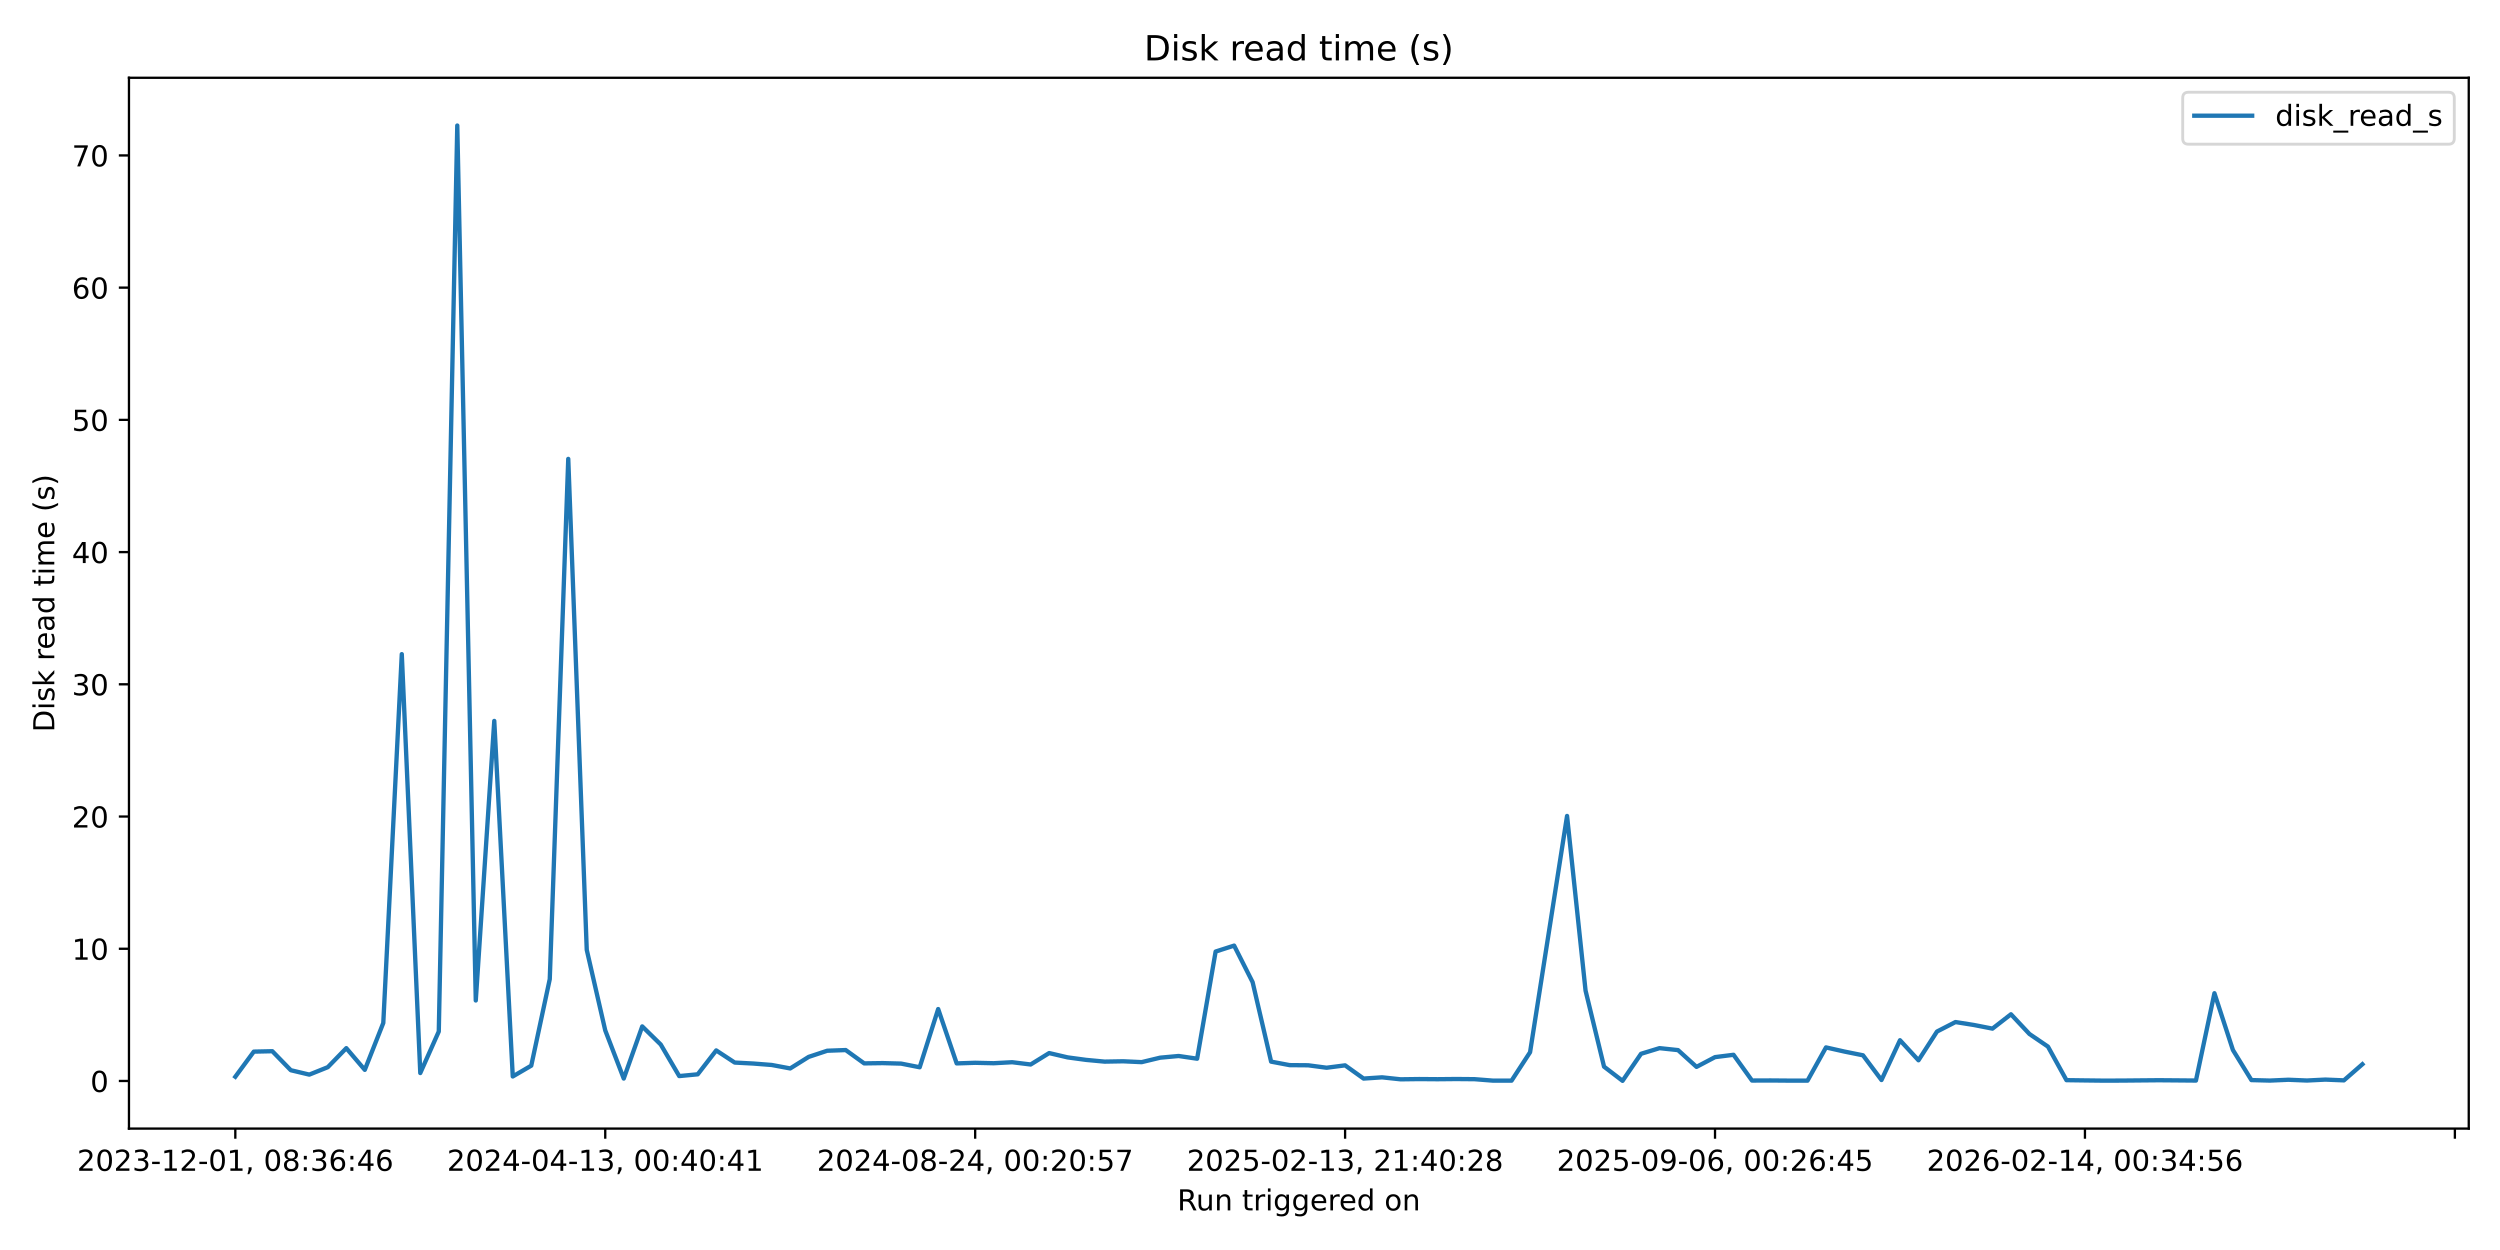
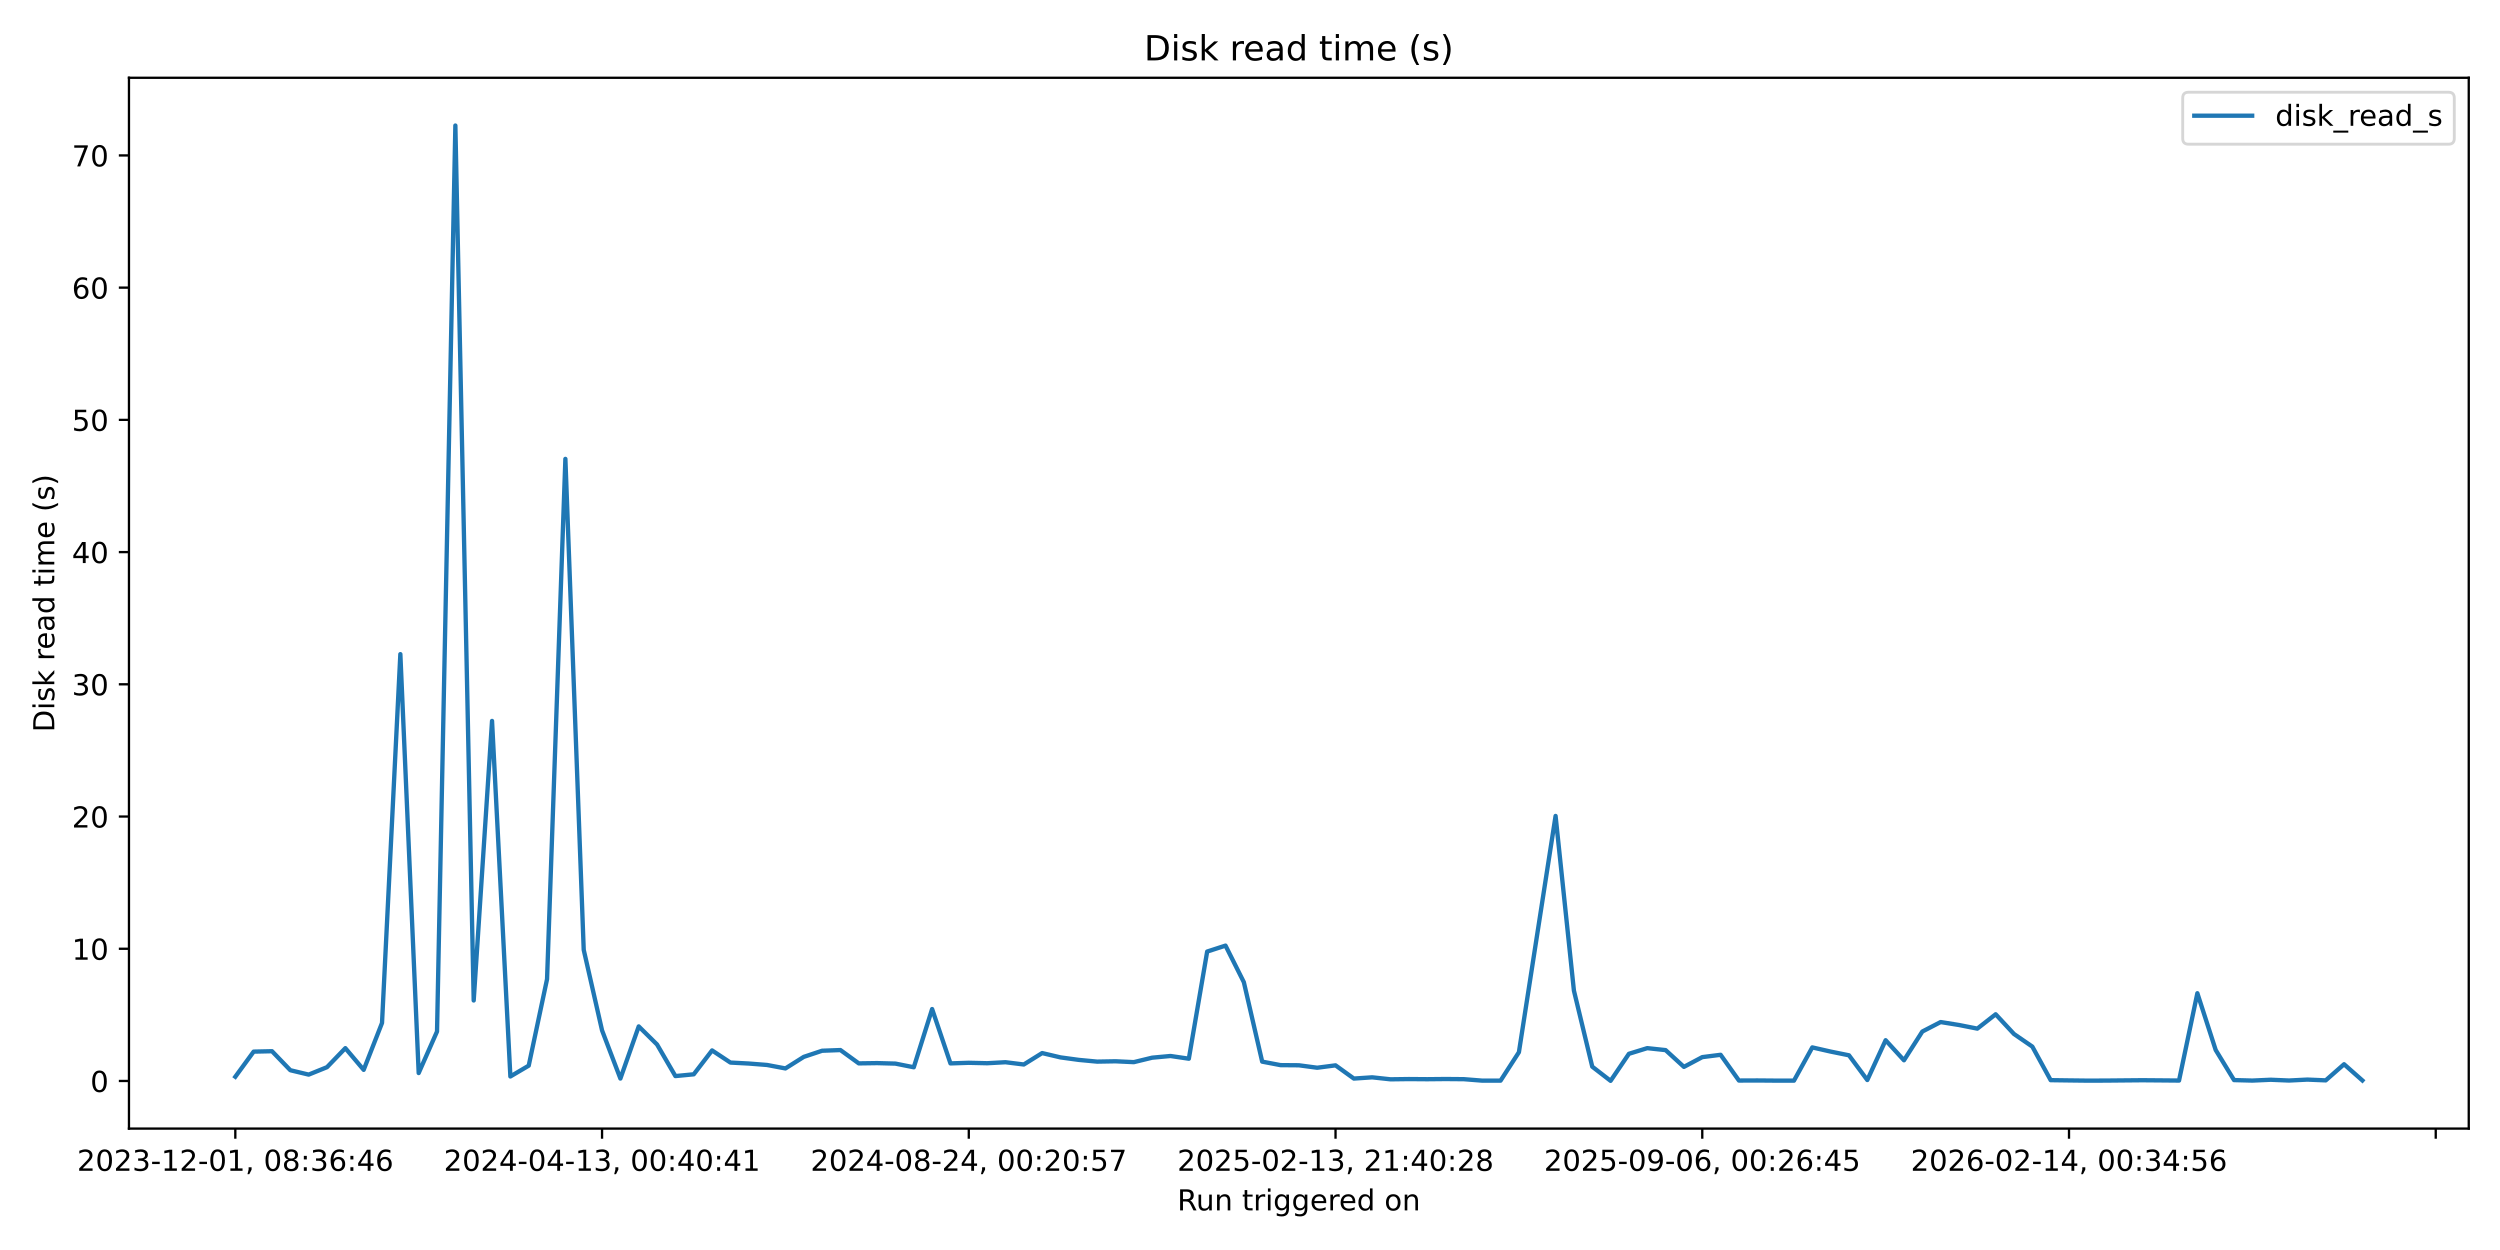
<svg xmlns="http://www.w3.org/2000/svg" xmlns:xlink="http://www.w3.org/1999/xlink" width="864pt" height="432pt" viewBox="0 0 864 432" version="1.1">
  <defs>
    <style type="text/css">*{stroke-linejoin: round; stroke-linecap: butt}</style>
  </defs>
  <g id="figure_1">
    <g id="patch_1">
      <path d="M 0 432  L 864 432  L 864 0  L 0 0  z " style="fill: #ffffff" />
    </g>
    <g id="axes_1">
      <g id="patch_2">
        <path d="M 44.57 390.04  L 853.2 390.04  L 853.2 26.88  L 44.57 26.88  z " style="fill: #ffffff" />
      </g>
      <g id="matplotlib.axis_1">
        <g id="xtick_1">
          <g id="line2d_1">
            <defs>
-               <path id="m7c51d00b00" d="M 0 0  L 0 3.5  " style="stroke: #000000; stroke-width: 0.8" />
+               <path id="mb5b888c099" d="M 0 0  L 0 3.5  " style="stroke: #000000; stroke-width: 0.8" />
            </defs>
            <g>
-               <use xlink:href="#m7c51d00b00" x="81.326" y="390.04" style="stroke: #000000; stroke-width: 0.8" />
+               <use xlink:href="#mb5b888c099" x="81.326" y="390.04" style="stroke: #000000; stroke-width: 0.8" />
            </g>
          </g>
          <g id="text_1">
            <g transform="translate(26.63372 404.6384) scale(0.1 -0.1)">
              <defs>
                <path id="DejaVuSans-32" d="M 1228 531  L 3431 531  L 3431 0  L 469 0  L 469 531  Q 828 903 1448 1529  Q 2069 2156 2228 2338  Q 2531 2678 2651 2914  Q 2772 3150 2772 3378  Q 2772 3750 2511 3984  Q 2250 4219 1831 4219  Q 1534 4219 1204 4116  Q 875 4013 500 3803  L 500 4441  Q 881 4594 1212 4672  Q 1544 4750 1819 4750  Q 2544 4750 2975 4387  Q 3406 4025 3406 3419  Q 3406 3131 3298 2873  Q 3191 2616 2906 2266  Q 2828 2175 2409 1742  Q 1991 1309 1228 531  z " transform="scale(0.015625)" />
                <path id="DejaVuSans-30" d="M 2034 4250  Q 1547 4250 1301 3770  Q 1056 3291 1056 2328  Q 1056 1369 1301 889  Q 1547 409 2034 409  Q 2525 409 2770 889  Q 3016 1369 3016 2328  Q 3016 3291 2770 3770  Q 2525 4250 2034 4250  z M 2034 4750  Q 2819 4750 3233 4129  Q 3647 3509 3647 2328  Q 3647 1150 3233 529  Q 2819 -91 2034 -91  Q 1250 -91 836 529  Q 422 1150 422 2328  Q 422 3509 836 4129  Q 1250 4750 2034 4750  z " transform="scale(0.015625)" />
                <path id="DejaVuSans-33" d="M 2597 2516  Q 3050 2419 3304 2112  Q 3559 1806 3559 1356  Q 3559 666 3084 287  Q 2609 -91 1734 -91  Q 1441 -91 1130 -33  Q 819 25 488 141  L 488 750  Q 750 597 1062 519  Q 1375 441 1716 441  Q 2309 441 2620 675  Q 2931 909 2931 1356  Q 2931 1769 2642 2001  Q 2353 2234 1838 2234  L 1294 2234  L 1294 2753  L 1863 2753  Q 2328 2753 2575 2939  Q 2822 3125 2822 3475  Q 2822 3834 2567 4026  Q 2313 4219 1838 4219  Q 1578 4219 1281 4162  Q 984 4106 628 3988  L 628 4550  Q 988 4650 1302 4700  Q 1616 4750 1894 4750  Q 2613 4750 3031 4423  Q 3450 4097 3450 3541  Q 3450 3153 3228 2886  Q 3006 2619 2597 2516  z " transform="scale(0.015625)" />
                <path id="DejaVuSans-2d" d="M 313 2009  L 1997 2009  L 1997 1497  L 313 1497  L 313 2009  z " transform="scale(0.015625)" />
                <path id="DejaVuSans-31" d="M 794 531  L 1825 531  L 1825 4091  L 703 3866  L 703 4441  L 1819 4666  L 2450 4666  L 2450 531  L 3481 531  L 3481 0  L 794 0  L 794 531  z " transform="scale(0.015625)" />
                <path id="DejaVuSans-2c" d="M 750 794  L 1409 794  L 1409 256  L 897 -744  L 494 -744  L 750 256  L 750 794  z " transform="scale(0.015625)" />
                <path id="DejaVuSans-20" transform="scale(0.015625)" />
                <path id="DejaVuSans-38" d="M 2034 2216  Q 1584 2216 1326 1975  Q 1069 1734 1069 1313  Q 1069 891 1326 650  Q 1584 409 2034 409  Q 2484 409 2743 651  Q 3003 894 3003 1313  Q 3003 1734 2745 1975  Q 2488 2216 2034 2216  z M 1403 2484  Q 997 2584 770 2862  Q 544 3141 544 3541  Q 544 4100 942 4425  Q 1341 4750 2034 4750  Q 2731 4750 3128 4425  Q 3525 4100 3525 3541  Q 3525 3141 3298 2862  Q 3072 2584 2669 2484  Q 3125 2378 3379 2068  Q 3634 1759 3634 1313  Q 3634 634 3220 271  Q 2806 -91 2034 -91  Q 1263 -91 848 271  Q 434 634 434 1313  Q 434 1759 690 2068  Q 947 2378 1403 2484  z M 1172 3481  Q 1172 3119 1398 2916  Q 1625 2713 2034 2713  Q 2441 2713 2670 2916  Q 2900 3119 2900 3481  Q 2900 3844 2670 4047  Q 2441 4250 2034 4250  Q 1625 4250 1398 4047  Q 1172 3844 1172 3481  z " transform="scale(0.015625)" />
                <path id="DejaVuSans-3a" d="M 750 794  L 1409 794  L 1409 0  L 750 0  L 750 794  z M 750 3309  L 1409 3309  L 1409 2516  L 750 2516  L 750 3309  z " transform="scale(0.015625)" />
                <path id="DejaVuSans-36" d="M 2113 2584  Q 1688 2584 1439 2293  Q 1191 2003 1191 1497  Q 1191 994 1439 701  Q 1688 409 2113 409  Q 2538 409 2786 701  Q 3034 994 3034 1497  Q 3034 2003 2786 2293  Q 2538 2584 2113 2584  z M 3366 4563  L 3366 3988  Q 3128 4100 2886 4159  Q 2644 4219 2406 4219  Q 1781 4219 1451 3797  Q 1122 3375 1075 2522  Q 1259 2794 1537 2939  Q 1816 3084 2150 3084  Q 2853 3084 3261 2657  Q 3669 2231 3669 1497  Q 3669 778 3244 343  Q 2819 -91 2113 -91  Q 1303 -91 875 529  Q 447 1150 447 2328  Q 447 3434 972 4092  Q 1497 4750 2381 4750  Q 2619 4750 2861 4703  Q 3103 4656 3366 4563  z " transform="scale(0.015625)" />
                <path id="DejaVuSans-34" d="M 2419 4116  L 825 1625  L 2419 1625  L 2419 4116  z M 2253 4666  L 3047 4666  L 3047 1625  L 3713 1625  L 3713 1100  L 3047 1100  L 3047 0  L 2419 0  L 2419 1100  L 313 1100  L 313 1709  L 2253 4666  z " transform="scale(0.015625)" />
              </defs>
              <use xlink:href="#DejaVuSans-32" />
              <use xlink:href="#DejaVuSans-30" transform="translate(63.62305 0)" />
              <use xlink:href="#DejaVuSans-32" transform="translate(127.2461 0)" />
              <use xlink:href="#DejaVuSans-33" transform="translate(190.8691 0)" />
              <use xlink:href="#DejaVuSans-2d" transform="translate(254.4922 0)" />
              <use xlink:href="#DejaVuSans-31" transform="translate(290.5762 0)" />
              <use xlink:href="#DejaVuSans-32" transform="translate(354.1992 0)" />
              <use xlink:href="#DejaVuSans-2d" transform="translate(417.8223 0)" />
              <use xlink:href="#DejaVuSans-30" transform="translate(453.9062 0)" />
              <use xlink:href="#DejaVuSans-31" transform="translate(517.5293 0)" />
              <use xlink:href="#DejaVuSans-2c" transform="translate(581.1523 0)" />
              <use xlink:href="#DejaVuSans-20" transform="translate(612.9395 0)" />
              <use xlink:href="#DejaVuSans-30" transform="translate(644.7266 0)" />
              <use xlink:href="#DejaVuSans-38" transform="translate(708.3496 0)" />
              <use xlink:href="#DejaVuSans-3a" transform="translate(771.9727 0)" />
              <use xlink:href="#DejaVuSans-33" transform="translate(805.6641 0)" />
              <use xlink:href="#DejaVuSans-36" transform="translate(869.2871 0)" />
              <use xlink:href="#DejaVuSans-3a" transform="translate(932.9102 0)" />
              <use xlink:href="#DejaVuSans-34" transform="translate(966.6016 0)" />
              <use xlink:href="#DejaVuSans-36" transform="translate(1030.225 0)" />
            </g>
          </g>
        </g>
        <g id="xtick_2">
          <g id="line2d_2">
            <g>
-               <use xlink:href="#m7c51d00b00" x="209.173" y="390.04" style="stroke: #000000; stroke-width: 0.8" />
+               <use xlink:href="#mb5b888c099" x="208.07" y="390.04" style="stroke: #000000; stroke-width: 0.8" />
            </g>
          </g>
          <g id="text_2">
-             <g transform="translate(154.4804 404.6384) scale(0.1 -0.1)">
+             <g transform="translate(153.3782 404.6384) scale(0.1 -0.1)">
              <use xlink:href="#DejaVuSans-32" />
              <use xlink:href="#DejaVuSans-30" transform="translate(63.62305 0)" />
              <use xlink:href="#DejaVuSans-32" transform="translate(127.2461 0)" />
              <use xlink:href="#DejaVuSans-34" transform="translate(190.8691 0)" />
              <use xlink:href="#DejaVuSans-2d" transform="translate(254.4922 0)" />
              <use xlink:href="#DejaVuSans-30" transform="translate(290.5762 0)" />
              <use xlink:href="#DejaVuSans-34" transform="translate(354.1992 0)" />
              <use xlink:href="#DejaVuSans-2d" transform="translate(417.8223 0)" />
              <use xlink:href="#DejaVuSans-31" transform="translate(453.9062 0)" />
              <use xlink:href="#DejaVuSans-33" transform="translate(517.5293 0)" />
              <use xlink:href="#DejaVuSans-2c" transform="translate(581.1523 0)" />
              <use xlink:href="#DejaVuSans-20" transform="translate(612.9395 0)" />
              <use xlink:href="#DejaVuSans-30" transform="translate(644.7266 0)" />
              <use xlink:href="#DejaVuSans-30" transform="translate(708.3496 0)" />
              <use xlink:href="#DejaVuSans-3a" transform="translate(771.9727 0)" />
              <use xlink:href="#DejaVuSans-34" transform="translate(805.6641 0)" />
              <use xlink:href="#DejaVuSans-30" transform="translate(869.2871 0)" />
              <use xlink:href="#DejaVuSans-3a" transform="translate(932.9102 0)" />
              <use xlink:href="#DejaVuSans-34" transform="translate(966.6016 0)" />
              <use xlink:href="#DejaVuSans-31" transform="translate(1030.225 0)" />
            </g>
          </g>
        </g>
        <g id="xtick_3">
          <g id="line2d_3">
            <g>
-               <use xlink:href="#m7c51d00b00" x="337.019" y="390.04" style="stroke: #000000; stroke-width: 0.8" />
+               <use xlink:href="#mb5b888c099" x="334.815" y="390.04" style="stroke: #000000; stroke-width: 0.8" />
            </g>
          </g>
          <g id="text_3">
-             <g transform="translate(282.327 404.6384) scale(0.1 -0.1)">
+             <g transform="translate(280.1227 404.6384) scale(0.1 -0.1)">
              <defs>
                <path id="DejaVuSans-35" d="M 691 4666  L 3169 4666  L 3169 4134  L 1269 4134  L 1269 2991  Q 1406 3038 1543 3061  Q 1681 3084 1819 3084  Q 2600 3084 3056 2656  Q 3513 2228 3513 1497  Q 3513 744 3044 326  Q 2575 -91 1722 -91  Q 1428 -91 1123 -41  Q 819 9 494 109  L 494 744  Q 775 591 1075 516  Q 1375 441 1709 441  Q 2250 441 2565 725  Q 2881 1009 2881 1497  Q 2881 1984 2565 2268  Q 2250 2553 1709 2553  Q 1456 2553 1204 2497  Q 953 2441 691 2322  L 691 4666  z " transform="scale(0.015625)" />
                <path id="DejaVuSans-37" d="M 525 4666  L 3525 4666  L 3525 4397  L 1831 0  L 1172 0  L 2766 4134  L 525 4134  L 525 4666  z " transform="scale(0.015625)" />
              </defs>
              <use xlink:href="#DejaVuSans-32" />
              <use xlink:href="#DejaVuSans-30" transform="translate(63.62305 0)" />
              <use xlink:href="#DejaVuSans-32" transform="translate(127.2461 0)" />
              <use xlink:href="#DejaVuSans-34" transform="translate(190.8691 0)" />
              <use xlink:href="#DejaVuSans-2d" transform="translate(254.4922 0)" />
              <use xlink:href="#DejaVuSans-30" transform="translate(290.5762 0)" />
              <use xlink:href="#DejaVuSans-38" transform="translate(354.1992 0)" />
              <use xlink:href="#DejaVuSans-2d" transform="translate(417.8223 0)" />
              <use xlink:href="#DejaVuSans-32" transform="translate(453.9062 0)" />
              <use xlink:href="#DejaVuSans-34" transform="translate(517.5293 0)" />
              <use xlink:href="#DejaVuSans-2c" transform="translate(581.1523 0)" />
              <use xlink:href="#DejaVuSans-20" transform="translate(612.9395 0)" />
              <use xlink:href="#DejaVuSans-30" transform="translate(644.7266 0)" />
              <use xlink:href="#DejaVuSans-30" transform="translate(708.3496 0)" />
              <use xlink:href="#DejaVuSans-3a" transform="translate(771.9727 0)" />
              <use xlink:href="#DejaVuSans-32" transform="translate(805.6641 0)" />
              <use xlink:href="#DejaVuSans-30" transform="translate(869.2871 0)" />
              <use xlink:href="#DejaVuSans-3a" transform="translate(932.9102 0)" />
              <use xlink:href="#DejaVuSans-35" transform="translate(966.6016 0)" />
              <use xlink:href="#DejaVuSans-37" transform="translate(1030.225 0)" />
            </g>
          </g>
        </g>
        <g id="xtick_4">
          <g id="line2d_4">
            <g>
-               <use xlink:href="#m7c51d00b00" x="464.866" y="390.04" style="stroke: #000000; stroke-width: 0.8" />
+               <use xlink:href="#mb5b888c099" x="461.559" y="390.04" style="stroke: #000000; stroke-width: 0.8" />
            </g>
          </g>
          <g id="text_4">
-             <g transform="translate(410.1736 404.6384) scale(0.1 -0.1)">
+             <g transform="translate(406.8673 404.6384) scale(0.1 -0.1)">
              <use xlink:href="#DejaVuSans-32" />
              <use xlink:href="#DejaVuSans-30" transform="translate(63.62305 0)" />
              <use xlink:href="#DejaVuSans-32" transform="translate(127.2461 0)" />
              <use xlink:href="#DejaVuSans-35" transform="translate(190.8691 0)" />
              <use xlink:href="#DejaVuSans-2d" transform="translate(254.4922 0)" />
              <use xlink:href="#DejaVuSans-30" transform="translate(290.5762 0)" />
              <use xlink:href="#DejaVuSans-32" transform="translate(354.1992 0)" />
              <use xlink:href="#DejaVuSans-2d" transform="translate(417.8223 0)" />
              <use xlink:href="#DejaVuSans-31" transform="translate(453.9062 0)" />
              <use xlink:href="#DejaVuSans-33" transform="translate(517.5293 0)" />
              <use xlink:href="#DejaVuSans-2c" transform="translate(581.1523 0)" />
              <use xlink:href="#DejaVuSans-20" transform="translate(612.9395 0)" />
              <use xlink:href="#DejaVuSans-32" transform="translate(644.7266 0)" />
              <use xlink:href="#DejaVuSans-31" transform="translate(708.3496 0)" />
              <use xlink:href="#DejaVuSans-3a" transform="translate(771.9727 0)" />
              <use xlink:href="#DejaVuSans-34" transform="translate(805.6641 0)" />
              <use xlink:href="#DejaVuSans-30" transform="translate(869.2871 0)" />
              <use xlink:href="#DejaVuSans-3a" transform="translate(932.9102 0)" />
              <use xlink:href="#DejaVuSans-32" transform="translate(966.6016 0)" />
              <use xlink:href="#DejaVuSans-38" transform="translate(1030.225 0)" />
            </g>
          </g>
        </g>
        <g id="xtick_5">
          <g id="line2d_5">
            <g>
-               <use xlink:href="#m7c51d00b00" x="592.712" y="390.04" style="stroke: #000000; stroke-width: 0.8" />
+               <use xlink:href="#mb5b888c099" x="588.304" y="390.04" style="stroke: #000000; stroke-width: 0.8" />
            </g>
          </g>
          <g id="text_5">
-             <g transform="translate(538.0203 404.6384) scale(0.1 -0.1)">
+             <g transform="translate(533.6118 404.6384) scale(0.1 -0.1)">
              <defs>
                <path id="DejaVuSans-39" d="M 703 97  L 703 672  Q 941 559 1184 500  Q 1428 441 1663 441  Q 2288 441 2617 861  Q 2947 1281 2994 2138  Q 2813 1869 2534 1725  Q 2256 1581 1919 1581  Q 1219 1581 811 2004  Q 403 2428 403 3163  Q 403 3881 828 4315  Q 1253 4750 1959 4750  Q 2769 4750 3195 4129  Q 3622 3509 3622 2328  Q 3622 1225 3098 567  Q 2575 -91 1691 -91  Q 1453 -91 1209 -44  Q 966 3 703 97  z M 1959 2075  Q 2384 2075 2632 2365  Q 2881 2656 2881 3163  Q 2881 3666 2632 3958  Q 2384 4250 1959 4250  Q 1534 4250 1286 3958  Q 1038 3666 1038 3163  Q 1038 2656 1286 2365  Q 1534 2075 1959 2075  z " transform="scale(0.015625)" />
              </defs>
              <use xlink:href="#DejaVuSans-32" />
              <use xlink:href="#DejaVuSans-30" transform="translate(63.62305 0)" />
              <use xlink:href="#DejaVuSans-32" transform="translate(127.2461 0)" />
              <use xlink:href="#DejaVuSans-35" transform="translate(190.8691 0)" />
              <use xlink:href="#DejaVuSans-2d" transform="translate(254.4922 0)" />
              <use xlink:href="#DejaVuSans-30" transform="translate(290.5762 0)" />
              <use xlink:href="#DejaVuSans-39" transform="translate(354.1992 0)" />
              <use xlink:href="#DejaVuSans-2d" transform="translate(417.8223 0)" />
              <use xlink:href="#DejaVuSans-30" transform="translate(453.9062 0)" />
              <use xlink:href="#DejaVuSans-36" transform="translate(517.5293 0)" />
              <use xlink:href="#DejaVuSans-2c" transform="translate(581.1523 0)" />
              <use xlink:href="#DejaVuSans-20" transform="translate(612.9395 0)" />
              <use xlink:href="#DejaVuSans-30" transform="translate(644.7266 0)" />
              <use xlink:href="#DejaVuSans-30" transform="translate(708.3496 0)" />
              <use xlink:href="#DejaVuSans-3a" transform="translate(771.9727 0)" />
              <use xlink:href="#DejaVuSans-32" transform="translate(805.6641 0)" />
              <use xlink:href="#DejaVuSans-36" transform="translate(869.2871 0)" />
              <use xlink:href="#DejaVuSans-3a" transform="translate(932.9102 0)" />
              <use xlink:href="#DejaVuSans-34" transform="translate(966.6016 0)" />
              <use xlink:href="#DejaVuSans-35" transform="translate(1030.225 0)" />
            </g>
          </g>
        </g>
        <g id="xtick_6">
          <g id="line2d_6">
            <g>
-               <use xlink:href="#m7c51d00b00" x="720.559" y="390.04" style="stroke: #000000; stroke-width: 0.8" />
+               <use xlink:href="#mb5b888c099" x="715.048" y="390.04" style="stroke: #000000; stroke-width: 0.8" />
            </g>
          </g>
          <g id="text_6">
-             <g transform="translate(665.8669 404.6384) scale(0.1 -0.1)">
+             <g transform="translate(660.3563 404.6384) scale(0.1 -0.1)">
              <use xlink:href="#DejaVuSans-32" />
              <use xlink:href="#DejaVuSans-30" transform="translate(63.62305 0)" />
              <use xlink:href="#DejaVuSans-32" transform="translate(127.2461 0)" />
              <use xlink:href="#DejaVuSans-36" transform="translate(190.8691 0)" />
              <use xlink:href="#DejaVuSans-2d" transform="translate(254.4922 0)" />
              <use xlink:href="#DejaVuSans-30" transform="translate(290.5762 0)" />
              <use xlink:href="#DejaVuSans-32" transform="translate(354.1992 0)" />
              <use xlink:href="#DejaVuSans-2d" transform="translate(417.8223 0)" />
              <use xlink:href="#DejaVuSans-31" transform="translate(453.9062 0)" />
              <use xlink:href="#DejaVuSans-34" transform="translate(517.5293 0)" />
              <use xlink:href="#DejaVuSans-2c" transform="translate(581.1523 0)" />
              <use xlink:href="#DejaVuSans-20" transform="translate(612.9395 0)" />
              <use xlink:href="#DejaVuSans-30" transform="translate(644.7266 0)" />
              <use xlink:href="#DejaVuSans-30" transform="translate(708.3496 0)" />
              <use xlink:href="#DejaVuSans-3a" transform="translate(771.9727 0)" />
              <use xlink:href="#DejaVuSans-33" transform="translate(805.6641 0)" />
              <use xlink:href="#DejaVuSans-34" transform="translate(869.2871 0)" />
              <use xlink:href="#DejaVuSans-3a" transform="translate(932.9102 0)" />
              <use xlink:href="#DejaVuSans-35" transform="translate(966.6016 0)" />
              <use xlink:href="#DejaVuSans-36" transform="translate(1030.225 0)" />
            </g>
          </g>
        </g>
        <g id="xtick_7">
          <g id="line2d_7">
            <g>
-               <use xlink:href="#m7c51d00b00" x="848.406" y="390.04" style="stroke: #000000; stroke-width: 0.8" />
+               <use xlink:href="#mb5b888c099" x="841.793" y="390.04" style="stroke: #000000; stroke-width: 0.8" />
            </g>
          </g>
        </g>
        <g id="text_7">
          <g transform="translate(406.8686 418.3166) scale(0.1 -0.1)">
            <defs>
              <path id="DejaVuSans-52" d="M 2841 2188  Q 3044 2119 3236 1894  Q 3428 1669 3622 1275  L 4263 0  L 3584 0  L 2988 1197  Q 2756 1666 2539 1819  Q 2322 1972 1947 1972  L 1259 1972  L 1259 0  L 628 0  L 628 4666  L 2053 4666  Q 2853 4666 3247 4331  Q 3641 3997 3641 3322  Q 3641 2881 3436 2590  Q 3231 2300 2841 2188  z M 1259 4147  L 1259 2491  L 2053 2491  Q 2509 2491 2742 2702  Q 2975 2913 2975 3322  Q 2975 3731 2742 3939  Q 2509 4147 2053 4147  L 1259 4147  z " transform="scale(0.015625)" />
              <path id="DejaVuSans-75" d="M 544 1381  L 544 3500  L 1119 3500  L 1119 1403  Q 1119 906 1312 657  Q 1506 409 1894 409  Q 2359 409 2629 706  Q 2900 1003 2900 1516  L 2900 3500  L 3475 3500  L 3475 0  L 2900 0  L 2900 538  Q 2691 219 2414 64  Q 2138 -91 1772 -91  Q 1169 -91 856 284  Q 544 659 544 1381  z M 1991 3584  L 1991 3584  z " transform="scale(0.015625)" />
              <path id="DejaVuSans-6e" d="M 3513 2113  L 3513 0  L 2938 0  L 2938 2094  Q 2938 2591 2744 2837  Q 2550 3084 2163 3084  Q 1697 3084 1428 2787  Q 1159 2491 1159 1978  L 1159 0  L 581 0  L 581 3500  L 1159 3500  L 1159 2956  Q 1366 3272 1645 3428  Q 1925 3584 2291 3584  Q 2894 3584 3203 3211  Q 3513 2838 3513 2113  z " transform="scale(0.015625)" />
              <path id="DejaVuSans-74" d="M 1172 4494  L 1172 3500  L 2356 3500  L 2356 3053  L 1172 3053  L 1172 1153  Q 1172 725 1289 603  Q 1406 481 1766 481  L 2356 481  L 2356 0  L 1766 0  Q 1100 0 847 248  Q 594 497 594 1153  L 594 3053  L 172 3053  L 172 3500  L 594 3500  L 594 4494  L 1172 4494  z " transform="scale(0.015625)" />
              <path id="DejaVuSans-72" d="M 2631 2963  Q 2534 3019 2420 3045  Q 2306 3072 2169 3072  Q 1681 3072 1420 2755  Q 1159 2438 1159 1844  L 1159 0  L 581 0  L 581 3500  L 1159 3500  L 1159 2956  Q 1341 3275 1631 3429  Q 1922 3584 2338 3584  Q 2397 3584 2469 3576  Q 2541 3569 2628 3553  L 2631 2963  z " transform="scale(0.015625)" />
              <path id="DejaVuSans-69" d="M 603 3500  L 1178 3500  L 1178 0  L 603 0  L 603 3500  z M 603 4863  L 1178 4863  L 1178 4134  L 603 4134  L 603 4863  z " transform="scale(0.015625)" />
              <path id="DejaVuSans-67" d="M 2906 1791  Q 2906 2416 2648 2759  Q 2391 3103 1925 3103  Q 1463 3103 1205 2759  Q 947 2416 947 1791  Q 947 1169 1205 825  Q 1463 481 1925 481  Q 2391 481 2648 825  Q 2906 1169 2906 1791  z M 3481 434  Q 3481 -459 3084 -895  Q 2688 -1331 1869 -1331  Q 1566 -1331 1297 -1286  Q 1028 -1241 775 -1147  L 775 -588  Q 1028 -725 1275 -790  Q 1522 -856 1778 -856  Q 2344 -856 2625 -561  Q 2906 -266 2906 331  L 2906 616  Q 2728 306 2450 153  Q 2172 0 1784 0  Q 1141 0 747 490  Q 353 981 353 1791  Q 353 2603 747 3093  Q 1141 3584 1784 3584  Q 2172 3584 2450 3431  Q 2728 3278 2906 2969  L 2906 3500  L 3481 3500  L 3481 434  z " transform="scale(0.015625)" />
              <path id="DejaVuSans-65" d="M 3597 1894  L 3597 1613  L 953 1613  Q 991 1019 1311 708  Q 1631 397 2203 397  Q 2534 397 2845 478  Q 3156 559 3463 722  L 3463 178  Q 3153 47 2828 -22  Q 2503 -91 2169 -91  Q 1331 -91 842 396  Q 353 884 353 1716  Q 353 2575 817 3079  Q 1281 3584 2069 3584  Q 2775 3584 3186 3129  Q 3597 2675 3597 1894  z M 3022 2063  Q 3016 2534 2758 2815  Q 2500 3097 2075 3097  Q 1594 3097 1305 2825  Q 1016 2553 972 2059  L 3022 2063  z " transform="scale(0.015625)" />
              <path id="DejaVuSans-64" d="M 2906 2969  L 2906 4863  L 3481 4863  L 3481 0  L 2906 0  L 2906 525  Q 2725 213 2448 61  Q 2172 -91 1784 -91  Q 1150 -91 751 415  Q 353 922 353 1747  Q 353 2572 751 3078  Q 1150 3584 1784 3584  Q 2172 3584 2448 3432  Q 2725 3281 2906 2969  z M 947 1747  Q 947 1113 1208 752  Q 1469 391 1925 391  Q 2381 391 2643 752  Q 2906 1113 2906 1747  Q 2906 2381 2643 2742  Q 2381 3103 1925 3103  Q 1469 3103 1208 2742  Q 947 2381 947 1747  z " transform="scale(0.015625)" />
              <path id="DejaVuSans-6f" d="M 1959 3097  Q 1497 3097 1228 2736  Q 959 2375 959 1747  Q 959 1119 1226 758  Q 1494 397 1959 397  Q 2419 397 2687 759  Q 2956 1122 2956 1747  Q 2956 2369 2687 2733  Q 2419 3097 1959 3097  z M 1959 3584  Q 2709 3584 3137 3096  Q 3566 2609 3566 1747  Q 3566 888 3137 398  Q 2709 -91 1959 -91  Q 1206 -91 779 398  Q 353 888 353 1747  Q 353 2609 779 3096  Q 1206 3584 1959 3584  z " transform="scale(0.015625)" />
            </defs>
            <use xlink:href="#DejaVuSans-52" />
            <use xlink:href="#DejaVuSans-75" transform="translate(64.98242 0)" />
            <use xlink:href="#DejaVuSans-6e" transform="translate(128.3613 0)" />
            <use xlink:href="#DejaVuSans-20" transform="translate(191.7402 0)" />
            <use xlink:href="#DejaVuSans-74" transform="translate(223.5273 0)" />
            <use xlink:href="#DejaVuSans-72" transform="translate(262.7363 0)" />
            <use xlink:href="#DejaVuSans-69" transform="translate(303.8496 0)" />
            <use xlink:href="#DejaVuSans-67" transform="translate(331.6328 0)" />
            <use xlink:href="#DejaVuSans-67" transform="translate(395.1094 0)" />
            <use xlink:href="#DejaVuSans-65" transform="translate(458.5859 0)" />
            <use xlink:href="#DejaVuSans-72" transform="translate(520.1094 0)" />
            <use xlink:href="#DejaVuSans-65" transform="translate(558.9727 0)" />
            <use xlink:href="#DejaVuSans-64" transform="translate(620.4961 0)" />
            <use xlink:href="#DejaVuSans-20" transform="translate(683.9727 0)" />
            <use xlink:href="#DejaVuSans-6f" transform="translate(715.7598 0)" />
            <use xlink:href="#DejaVuSans-6e" transform="translate(776.9414 0)" />
          </g>
        </g>
      </g>
      <g id="matplotlib.axis_2">
        <g id="ytick_1">
          <g id="line2d_8">
            <defs>
-               <path id="me6fd241afc" d="M 0 0  L -3.5 0  " style="stroke: #000000; stroke-width: 0.8" />
+               <path id="mbeba07fb2e" d="M 0 0  L -3.5 0  " style="stroke: #000000; stroke-width: 0.8" />
            </defs>
            <g>
-               <use xlink:href="#me6fd241afc" x="44.57" y="373.588" style="stroke: #000000; stroke-width: 0.8" />
+               <use xlink:href="#mbeba07fb2e" x="44.57" y="373.588" style="stroke: #000000; stroke-width: 0.8" />
            </g>
          </g>
          <g id="text_8">
            <g transform="translate(31.2075 377.3868) scale(0.1 -0.1)">
              <use xlink:href="#DejaVuSans-30" />
            </g>
          </g>
        </g>
        <g id="ytick_2">
          <g id="line2d_9">
            <g>
-               <use xlink:href="#me6fd241afc" x="44.57" y="327.891" style="stroke: #000000; stroke-width: 0.8" />
+               <use xlink:href="#mbeba07fb2e" x="44.57" y="327.891" style="stroke: #000000; stroke-width: 0.8" />
            </g>
          </g>
          <g id="text_9">
            <g transform="translate(24.845 331.6906) scale(0.1 -0.1)">
              <use xlink:href="#DejaVuSans-31" />
              <use xlink:href="#DejaVuSans-30" transform="translate(63.62305 0)" />
            </g>
          </g>
        </g>
        <g id="ytick_3">
          <g id="line2d_10">
            <g>
-               <use xlink:href="#me6fd241afc" x="44.57" y="282.195" style="stroke: #000000; stroke-width: 0.8" />
+               <use xlink:href="#mbeba07fb2e" x="44.57" y="282.195" style="stroke: #000000; stroke-width: 0.8" />
            </g>
          </g>
          <g id="text_10">
            <g transform="translate(24.845 285.9945) scale(0.1 -0.1)">
              <use xlink:href="#DejaVuSans-32" />
              <use xlink:href="#DejaVuSans-30" transform="translate(63.62305 0)" />
            </g>
          </g>
        </g>
        <g id="ytick_4">
          <g id="line2d_11">
            <g>
-               <use xlink:href="#me6fd241afc" x="44.57" y="236.499" style="stroke: #000000; stroke-width: 0.8" />
+               <use xlink:href="#mbeba07fb2e" x="44.57" y="236.499" style="stroke: #000000; stroke-width: 0.8" />
            </g>
          </g>
          <g id="text_11">
            <g transform="translate(24.845 240.2984) scale(0.1 -0.1)">
              <use xlink:href="#DejaVuSans-33" />
              <use xlink:href="#DejaVuSans-30" transform="translate(63.62305 0)" />
            </g>
          </g>
        </g>
        <g id="ytick_5">
          <g id="line2d_12">
            <g>
-               <use xlink:href="#me6fd241afc" x="44.57" y="190.803" style="stroke: #000000; stroke-width: 0.8" />
+               <use xlink:href="#mbeba07fb2e" x="44.57" y="190.803" style="stroke: #000000; stroke-width: 0.8" />
            </g>
          </g>
          <g id="text_12">
            <g transform="translate(24.845 194.6022) scale(0.1 -0.1)">
              <use xlink:href="#DejaVuSans-34" />
              <use xlink:href="#DejaVuSans-30" transform="translate(63.62305 0)" />
            </g>
          </g>
        </g>
        <g id="ytick_6">
          <g id="line2d_13">
            <g>
-               <use xlink:href="#me6fd241afc" x="44.57" y="145.107" style="stroke: #000000; stroke-width: 0.8" />
+               <use xlink:href="#mbeba07fb2e" x="44.57" y="145.107" style="stroke: #000000; stroke-width: 0.8" />
            </g>
          </g>
          <g id="text_13">
            <g transform="translate(24.845 148.9061) scale(0.1 -0.1)">
              <use xlink:href="#DejaVuSans-35" />
              <use xlink:href="#DejaVuSans-30" transform="translate(63.62305 0)" />
            </g>
          </g>
        </g>
        <g id="ytick_7">
          <g id="line2d_14">
            <g>
-               <use xlink:href="#me6fd241afc" x="44.57" y="99.411" style="stroke: #000000; stroke-width: 0.8" />
+               <use xlink:href="#mbeba07fb2e" x="44.57" y="99.411" style="stroke: #000000; stroke-width: 0.8" />
            </g>
          </g>
          <g id="text_14">
            <g transform="translate(24.845 103.21) scale(0.1 -0.1)">
              <use xlink:href="#DejaVuSans-36" />
              <use xlink:href="#DejaVuSans-30" transform="translate(63.62305 0)" />
            </g>
          </g>
        </g>
        <g id="ytick_8">
          <g id="line2d_15">
            <g>
-               <use xlink:href="#me6fd241afc" x="44.57" y="53.715" style="stroke: #000000; stroke-width: 0.8" />
+               <use xlink:href="#mbeba07fb2e" x="44.57" y="53.715" style="stroke: #000000; stroke-width: 0.8" />
            </g>
          </g>
          <g id="text_15">
            <g transform="translate(24.845 57.51382) scale(0.1 -0.1)">
              <use xlink:href="#DejaVuSans-37" />
              <use xlink:href="#DejaVuSans-30" transform="translate(63.62305 0)" />
            </g>
          </g>
        </g>
        <g id="text_16">
          <g transform="translate(18.76531 253.0264) rotate(-90) scale(0.1 -0.1)">
            <defs>
              <path id="DejaVuSans-44" d="M 1259 4147  L 1259 519  L 2022 519  Q 2988 519 3436 956  Q 3884 1394 3884 2338  Q 3884 3275 3436 3711  Q 2988 4147 2022 4147  L 1259 4147  z M 628 4666  L 1925 4666  Q 3281 4666 3915 4102  Q 4550 3538 4550 2338  Q 4550 1131 3912 565  Q 3275 0 1925 0  L 628 0  L 628 4666  z " transform="scale(0.015625)" />
              <path id="DejaVuSans-73" d="M 2834 3397  L 2834 2853  Q 2591 2978 2328 3040  Q 2066 3103 1784 3103  Q 1356 3103 1142 2972  Q 928 2841 928 2578  Q 928 2378 1081 2264  Q 1234 2150 1697 2047  L 1894 2003  Q 2506 1872 2764 1633  Q 3022 1394 3022 966  Q 3022 478 2636 193  Q 2250 -91 1575 -91  Q 1294 -91 989 -36  Q 684 19 347 128  L 347 722  Q 666 556 975 473  Q 1284 391 1588 391  Q 1994 391 2212 530  Q 2431 669 2431 922  Q 2431 1156 2273 1281  Q 2116 1406 1581 1522  L 1381 1569  Q 847 1681 609 1914  Q 372 2147 372 2553  Q 372 3047 722 3315  Q 1072 3584 1716 3584  Q 2034 3584 2315 3537  Q 2597 3491 2834 3397  z " transform="scale(0.015625)" />
              <path id="DejaVuSans-6b" d="M 581 4863  L 1159 4863  L 1159 1991  L 2875 3500  L 3609 3500  L 1753 1863  L 3688 0  L 2938 0  L 1159 1709  L 1159 0  L 581 0  L 581 4863  z " transform="scale(0.015625)" />
              <path id="DejaVuSans-61" d="M 2194 1759  Q 1497 1759 1228 1600  Q 959 1441 959 1056  Q 959 750 1161 570  Q 1363 391 1709 391  Q 2188 391 2477 730  Q 2766 1069 2766 1631  L 2766 1759  L 2194 1759  z M 3341 1997  L 3341 0  L 2766 0  L 2766 531  Q 2569 213 2275 61  Q 1981 -91 1556 -91  Q 1019 -91 701 211  Q 384 513 384 1019  Q 384 1609 779 1909  Q 1175 2209 1959 2209  L 2766 2209  L 2766 2266  Q 2766 2663 2505 2880  Q 2244 3097 1772 3097  Q 1472 3097 1187 3025  Q 903 2953 641 2809  L 641 3341  Q 956 3463 1253 3523  Q 1550 3584 1831 3584  Q 2591 3584 2966 3190  Q 3341 2797 3341 1997  z " transform="scale(0.015625)" />
              <path id="DejaVuSans-6d" d="M 3328 2828  Q 3544 3216 3844 3400  Q 4144 3584 4550 3584  Q 5097 3584 5394 3201  Q 5691 2819 5691 2113  L 5691 0  L 5113 0  L 5113 2094  Q 5113 2597 4934 2840  Q 4756 3084 4391 3084  Q 3944 3084 3684 2787  Q 3425 2491 3425 1978  L 3425 0  L 2847 0  L 2847 2094  Q 2847 2600 2669 2842  Q 2491 3084 2119 3084  Q 1678 3084 1418 2786  Q 1159 2488 1159 1978  L 1159 0  L 581 0  L 581 3500  L 1159 3500  L 1159 2956  Q 1356 3278 1631 3431  Q 1906 3584 2284 3584  Q 2666 3584 2933 3390  Q 3200 3197 3328 2828  z " transform="scale(0.015625)" />
              <path id="DejaVuSans-28" d="M 1984 4856  Q 1566 4138 1362 3434  Q 1159 2731 1159 2009  Q 1159 1288 1364 580  Q 1569 -128 1984 -844  L 1484 -844  Q 1016 -109 783 600  Q 550 1309 550 2009  Q 550 2706 781 3412  Q 1013 4119 1484 4856  L 1984 4856  z " transform="scale(0.015625)" />
              <path id="DejaVuSans-29" d="M 513 4856  L 1013 4856  Q 1481 4119 1714 3412  Q 1947 2706 1947 2009  Q 1947 1309 1714 600  Q 1481 -109 1013 -844  L 513 -844  Q 928 -128 1133 580  Q 1338 1288 1338 2009  Q 1338 2731 1133 3434  Q 928 4138 513 4856  z " transform="scale(0.015625)" />
            </defs>
            <use xlink:href="#DejaVuSans-44" />
            <use xlink:href="#DejaVuSans-69" transform="translate(77.00195 0)" />
            <use xlink:href="#DejaVuSans-73" transform="translate(104.7852 0)" />
            <use xlink:href="#DejaVuSans-6b" transform="translate(156.8848 0)" />
            <use xlink:href="#DejaVuSans-20" transform="translate(214.7949 0)" />
            <use xlink:href="#DejaVuSans-72" transform="translate(246.582 0)" />
            <use xlink:href="#DejaVuSans-65" transform="translate(285.4453 0)" />
            <use xlink:href="#DejaVuSans-61" transform="translate(346.9688 0)" />
            <use xlink:href="#DejaVuSans-64" transform="translate(408.248 0)" />
            <use xlink:href="#DejaVuSans-20" transform="translate(471.7246 0)" />
            <use xlink:href="#DejaVuSans-74" transform="translate(503.5117 0)" />
            <use xlink:href="#DejaVuSans-69" transform="translate(542.7207 0)" />
            <use xlink:href="#DejaVuSans-6d" transform="translate(570.5039 0)" />
            <use xlink:href="#DejaVuSans-65" transform="translate(667.916 0)" />
            <use xlink:href="#DejaVuSans-20" transform="translate(729.4395 0)" />
            <use xlink:href="#DejaVuSans-28" transform="translate(761.2266 0)" />
            <use xlink:href="#DejaVuSans-73" transform="translate(800.2402 0)" />
            <use xlink:href="#DejaVuSans-29" transform="translate(852.3398 0)" />
          </g>
        </g>
      </g>
      <g id="line2d_16">
-         <path d="M 81.326 372.121  L 87.718 363.443  L 94.111 363.297  L 100.503 369.868  L 106.895 371.385  L 113.288 368.817  L 119.68 362.246  L 126.072 369.735  L 132.465 353.532  L 138.857 226.076  L 145.249 370.837  L 151.642 356.488  L 158.034 43.387  L 164.426 345.763  L 170.819 249.157  L 177.211 372.025  L 183.603 368.291  L 189.996 338.397  L 196.388 158.601  L 202.78 328.262  L 209.173 356.109  L 215.565 372.747  L 221.957 354.729  L 228.35 360.985  L 234.742 371.892  L 241.134 371.28  L 247.527 363.027  L 253.919 367.222  L 260.311 367.556  L 266.704 368.054  L 273.096 369.251  L 279.488 365.257  L 285.881 363.137  L 292.273 362.899  L 298.665 367.505  L 305.058 367.409  L 311.45 367.583  L 317.842 368.849  L 324.235 348.729  L 330.627 367.51  L 337.019 367.3  L 343.412 367.451  L 349.804 367.103  L 356.196 367.889  L 362.589 363.941  L 368.981 365.435  L 375.373 366.299  L 381.766 366.898  L 388.158 366.779  L 394.55 367.076  L 400.943 365.536  L 407.335 364.951  L 413.727 365.888  L 420.12 328.856  L 426.512 326.804  L 432.904 339.443  L 439.297 366.902  L 445.689 368.109  L 452.081 368.163  L 458.473 369.009  L 464.866 368.186  L 471.258 372.751  L 477.65 372.326  L 484.043 373.012  L 490.435 372.925  L 496.827 372.975  L 503.22 372.911  L 509.612 372.966  L 516.004 373.469  L 522.397 373.469  L 528.789 363.653  L 535.181 322.842  L 541.574 281.999  L 547.966 342.35  L 554.358 368.639  L 560.751 373.533  L 567.143 364.192  L 573.535 362.237  L 579.928 362.918  L 586.32 368.712  L 592.712 365.344  L 599.105 364.535  L 605.497 373.437  L 611.889 373.409  L 618.282 373.464  L 624.674 373.473  L 631.066 361.985  L 637.459 363.425  L 643.851 364.713  L 650.243 373.254  L 656.636 359.504  L 663.028 366.432  L 669.42 356.502  L 675.813 353.221  L 682.205 354.24  L 688.597 355.492  L 694.99 350.534  L 701.382 357.352  L 707.774 361.707  L 714.167 373.3  L 720.559 373.391  L 726.951 373.469  L 733.344 373.45  L 739.736 373.387  L 746.128 373.327  L 752.521 373.382  L 758.913 373.441  L 765.305 343.264  L 771.698 362.886  L 778.09 373.277  L 784.482 373.446  L 790.875 373.163  L 797.267 373.428  L 803.659 373.108  L 810.052 373.373  L 816.444 367.802  " clip-path="url(#p00ab2081d4)" style="fill: none; stroke: #1f77b4; stroke-width: 1.5; stroke-linecap: square" />
+         <path d="M 81.326 372.121  L 87.663 363.443  L 94 363.297  L 100.338 369.868  L 106.675 371.385  L 113.012 368.817  L 119.349 362.246  L 125.686 369.735  L 132.024 353.532  L 138.361 226.076  L 144.698 370.837  L 151.035 356.488  L 157.373 43.387  L 163.71 345.763  L 170.047 249.157  L 176.384 372.025  L 182.722 368.291  L 189.059 338.397  L 195.396 158.601  L 201.733 328.262  L 208.07 356.109  L 214.408 372.747  L 220.745 354.729  L 227.082 360.985  L 233.419 371.892  L 239.757 371.28  L 246.094 363.027  L 252.431 367.222  L 258.768 367.556  L 265.105 368.054  L 271.443 369.251  L 277.78 365.257  L 284.117 363.137  L 290.454 362.899  L 296.792 367.505  L 303.129 367.409  L 309.466 367.583  L 315.803 368.849  L 322.14 348.729  L 328.478 367.51  L 334.815 367.3  L 341.152 367.451  L 347.489 367.103  L 353.827 367.889  L 360.164 363.941  L 366.501 365.435  L 372.838 366.299  L 379.176 366.898  L 385.513 366.779  L 391.85 367.076  L 398.187 365.536  L 404.524 364.951  L 410.862 365.888  L 417.199 328.856  L 423.536 326.804  L 429.873 339.443  L 436.211 366.902  L 442.548 368.109  L 448.885 368.163  L 455.222 369.009  L 461.559 368.186  L 467.897 372.751  L 474.234 372.326  L 480.571 373.012  L 486.908 372.925  L 493.246 372.975  L 499.583 372.911  L 505.92 372.966  L 512.257 373.469  L 518.594 373.469  L 524.932 363.653  L 531.269 322.842  L 537.606 281.999  L 543.943 342.35  L 550.281 368.639  L 556.618 373.533  L 562.955 364.192  L 569.292 362.237  L 575.63 362.918  L 581.967 368.712  L 588.304 365.344  L 594.641 364.535  L 600.978 373.437  L 607.316 373.409  L 613.653 373.464  L 619.99 373.473  L 626.327 361.985  L 632.665 363.425  L 639.002 364.713  L 645.339 373.254  L 651.676 359.504  L 658.013 366.432  L 664.351 356.502  L 670.688 353.221  L 677.025 354.24  L 683.362 355.492  L 689.7 350.534  L 696.037 357.352  L 702.374 361.707  L 708.711 373.3  L 715.048 373.391  L 721.386 373.469  L 727.723 373.45  L 734.06 373.387  L 740.397 373.327  L 746.735 373.382  L 753.072 373.441  L 759.409 343.264  L 765.746 362.886  L 772.084 373.277  L 778.421 373.446  L 784.758 373.163  L 791.095 373.428  L 797.432 373.108  L 803.77 373.373  L 810.107 367.802  L 816.444 373.4  " clip-path="url(#p72f17b20c8)" style="fill: none; stroke: #1f77b4; stroke-width: 1.5; stroke-linecap: square" />
      </g>
      <g id="patch_3">
        <path d="M 44.57 390.04  L 44.57 26.88  " style="fill: none; stroke: #000000; stroke-width: 0.8; stroke-linejoin: miter; stroke-linecap: square" />
      </g>
      <g id="patch_4">
        <path d="M 853.2 390.04  L 853.2 26.88  " style="fill: none; stroke: #000000; stroke-width: 0.8; stroke-linejoin: miter; stroke-linecap: square" />
      </g>
      <g id="patch_5">
        <path d="M 44.57 390.04  L 853.2 390.04  " style="fill: none; stroke: #000000; stroke-width: 0.8; stroke-linejoin: miter; stroke-linecap: square" />
      </g>
      <g id="patch_6">
        <path d="M 44.57 26.88  L 853.2 26.88  " style="fill: none; stroke: #000000; stroke-width: 0.8; stroke-linejoin: miter; stroke-linecap: square" />
      </g>
      <g id="text_17">
        <g transform="translate(395.4053 20.88) scale(0.12 -0.12)">
          <use xlink:href="#DejaVuSans-44" />
          <use xlink:href="#DejaVuSans-69" transform="translate(77.00195 0)" />
          <use xlink:href="#DejaVuSans-73" transform="translate(104.7852 0)" />
          <use xlink:href="#DejaVuSans-6b" transform="translate(156.8848 0)" />
          <use xlink:href="#DejaVuSans-20" transform="translate(214.7949 0)" />
          <use xlink:href="#DejaVuSans-72" transform="translate(246.582 0)" />
          <use xlink:href="#DejaVuSans-65" transform="translate(285.4453 0)" />
          <use xlink:href="#DejaVuSans-61" transform="translate(346.9688 0)" />
          <use xlink:href="#DejaVuSans-64" transform="translate(408.248 0)" />
          <use xlink:href="#DejaVuSans-20" transform="translate(471.7246 0)" />
          <use xlink:href="#DejaVuSans-74" transform="translate(503.5117 0)" />
          <use xlink:href="#DejaVuSans-69" transform="translate(542.7207 0)" />
          <use xlink:href="#DejaVuSans-6d" transform="translate(570.5039 0)" />
          <use xlink:href="#DejaVuSans-65" transform="translate(667.916 0)" />
          <use xlink:href="#DejaVuSans-20" transform="translate(729.4395 0)" />
          <use xlink:href="#DejaVuSans-28" transform="translate(761.2266 0)" />
          <use xlink:href="#DejaVuSans-73" transform="translate(800.2402 0)" />
          <use xlink:href="#DejaVuSans-29" transform="translate(852.3398 0)" />
        </g>
      </g>
      <g id="legend_1">
        <g id="patch_7">
          <path d="M 756.348 49.836  L 846.2 49.836  Q 848.2 49.836 848.2 47.836  L 848.2 33.88  Q 848.2 31.88 846.2 31.88  L 756.348 31.88  Q 754.348 31.88 754.348 33.88  L 754.348 47.836  Q 754.348 49.836 756.348 49.836  z " style="fill: #ffffff; opacity: 0.8; stroke: #cccccc; stroke-linejoin: miter" />
        </g>
        <g id="line2d_17">
          <path d="M 758.348 39.978  L 768.348 39.978  L 778.348 39.978  " style="fill: none; stroke: #1f77b4; stroke-width: 1.5; stroke-linecap: square" />
        </g>
        <g id="text_18">
          <g transform="translate(786.3484 43.47844) scale(0.1 -0.1)">
            <defs>
              <path id="DejaVuSans-5f" d="M 3263 -1063  L 3263 -1509  L -63 -1509  L -63 -1063  L 3263 -1063  z " transform="scale(0.015625)" />
            </defs>
            <use xlink:href="#DejaVuSans-64" />
            <use xlink:href="#DejaVuSans-69" transform="translate(63.47656 0)" />
            <use xlink:href="#DejaVuSans-73" transform="translate(91.25977 0)" />
            <use xlink:href="#DejaVuSans-6b" transform="translate(143.3594 0)" />
            <use xlink:href="#DejaVuSans-5f" transform="translate(201.2695 0)" />
            <use xlink:href="#DejaVuSans-72" transform="translate(251.2695 0)" />
            <use xlink:href="#DejaVuSans-65" transform="translate(290.1328 0)" />
            <use xlink:href="#DejaVuSans-61" transform="translate(351.6562 0)" />
            <use xlink:href="#DejaVuSans-64" transform="translate(412.9355 0)" />
            <use xlink:href="#DejaVuSans-5f" transform="translate(476.4121 0)" />
            <use xlink:href="#DejaVuSans-73" transform="translate(526.4121 0)" />
          </g>
        </g>
      </g>
    </g>
  </g>
  <defs>
-     <clipPath id="p00ab2081d4">
+     <clipPath id="p72f17b20c8">
      <rect x="44.57" y="26.88" width="808.63" height="363.16" />
    </clipPath>
  </defs>
</svg>
